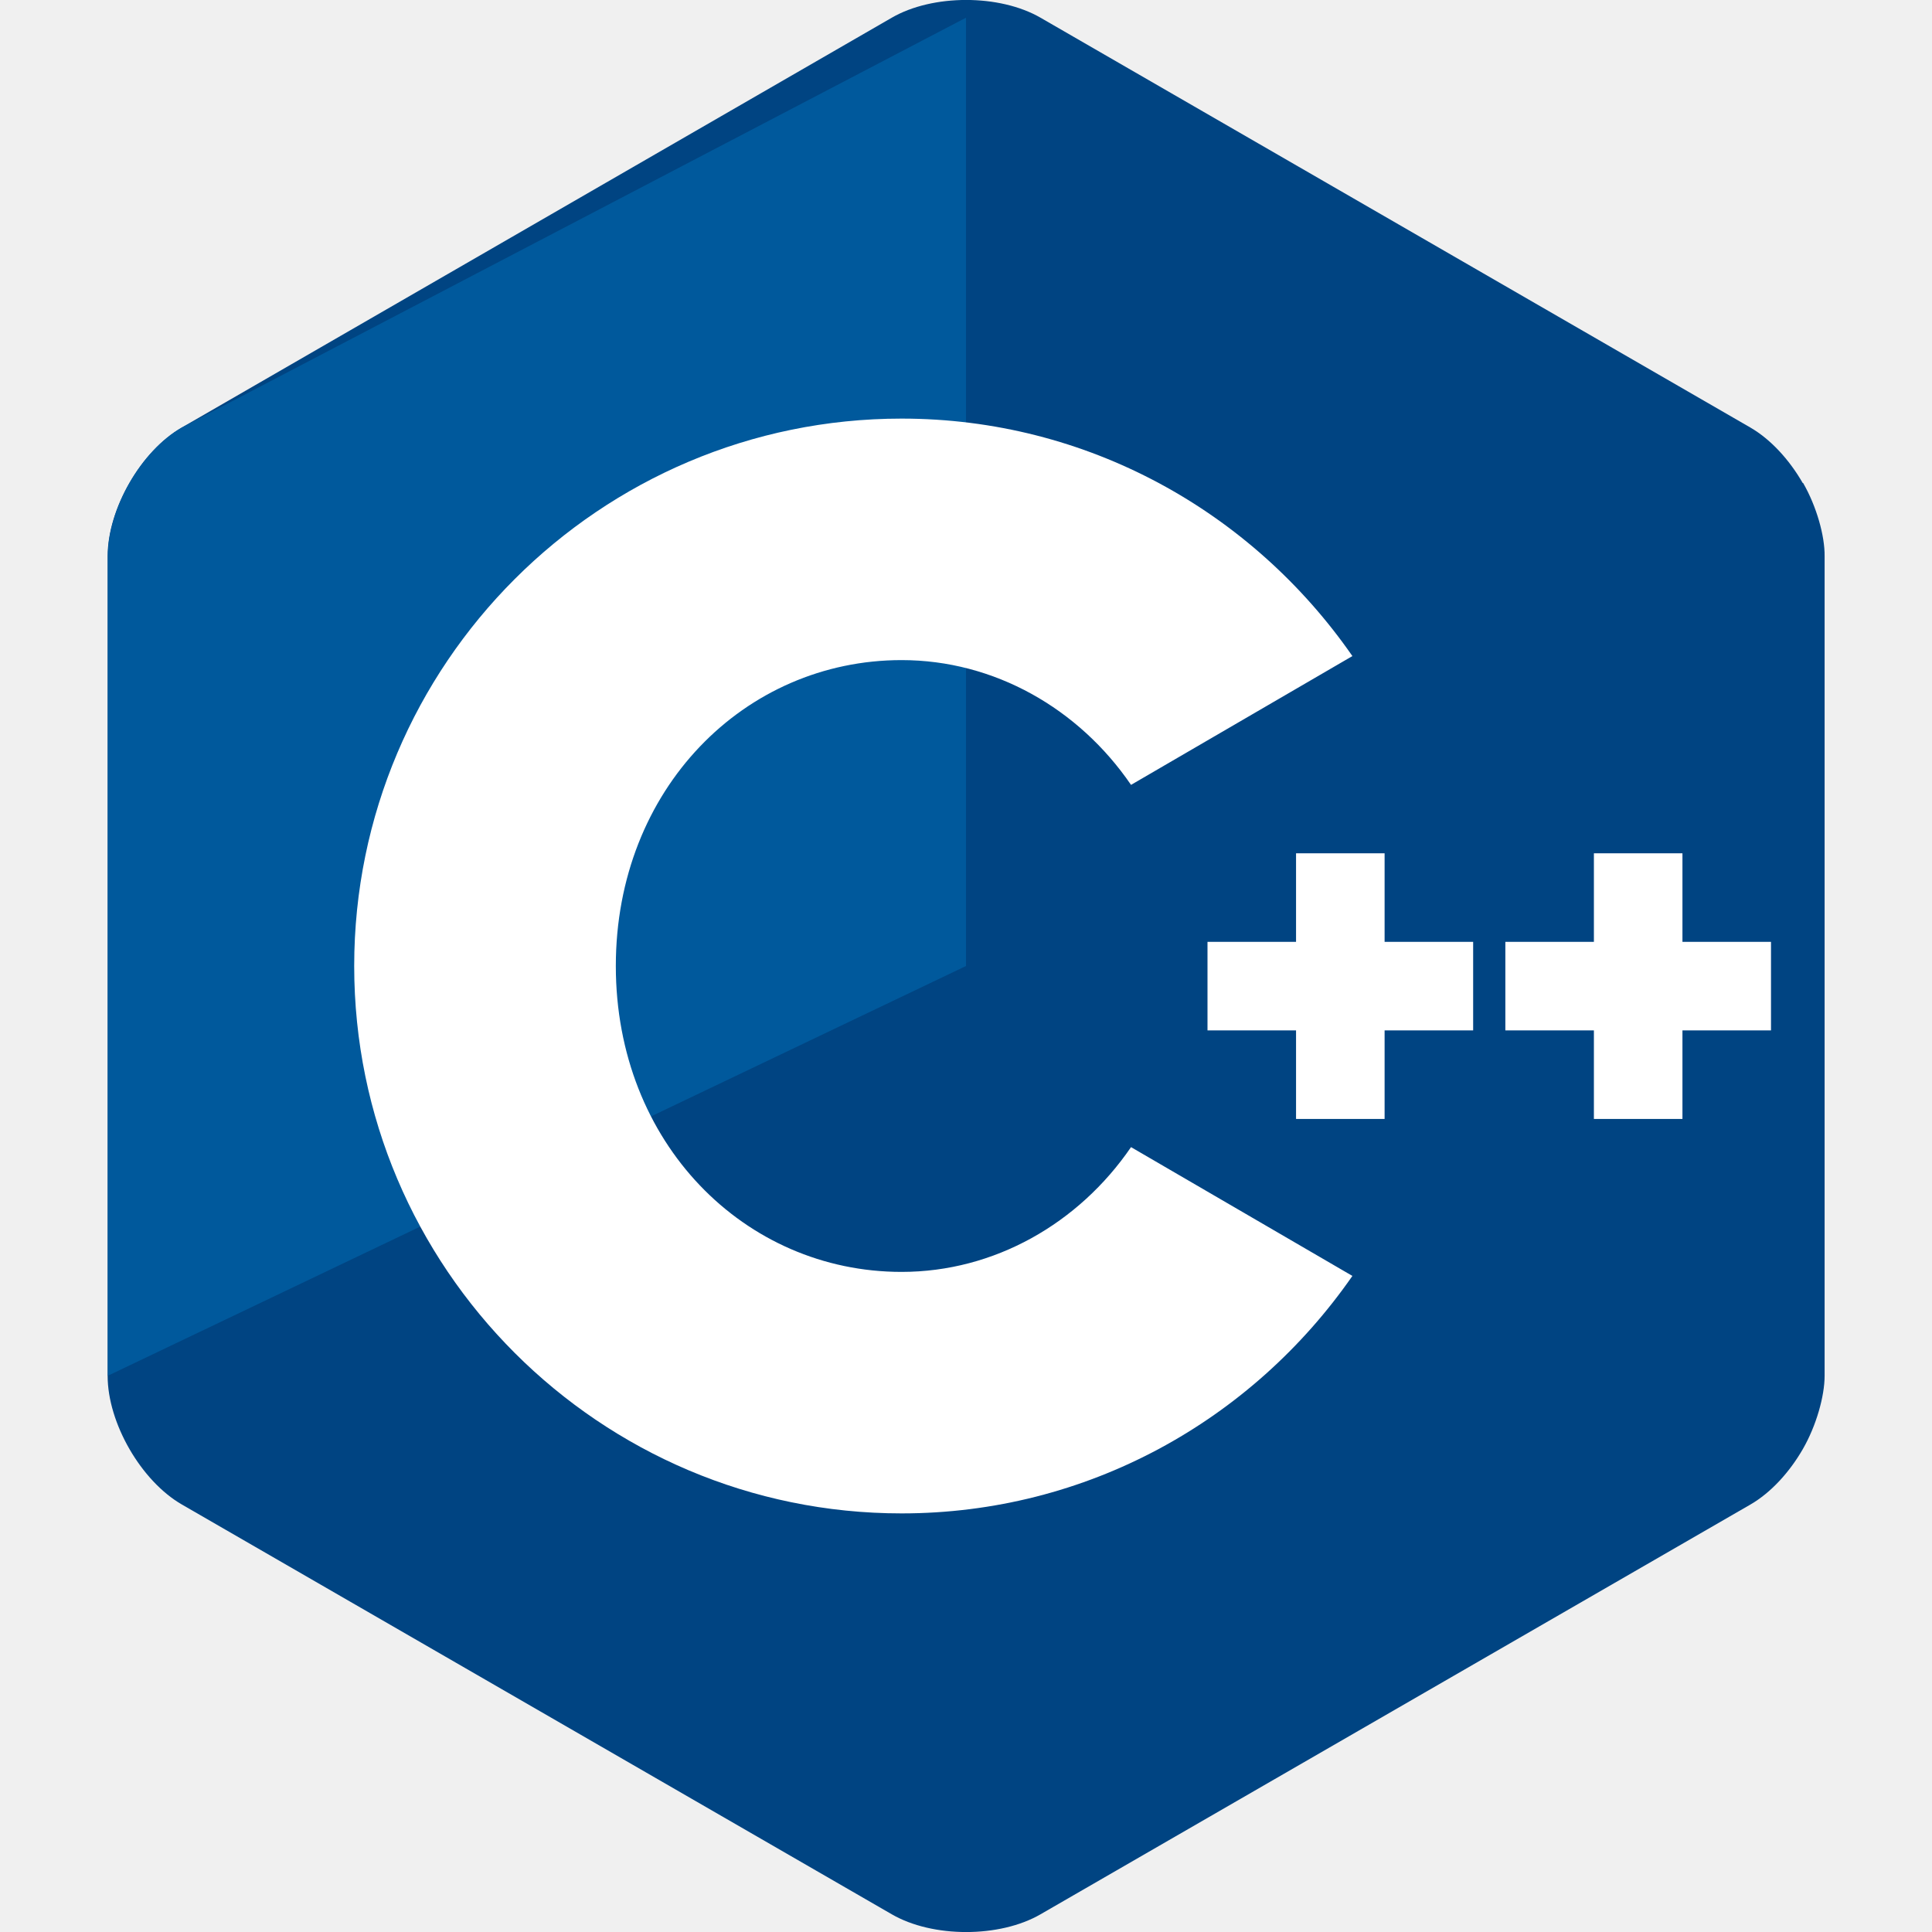
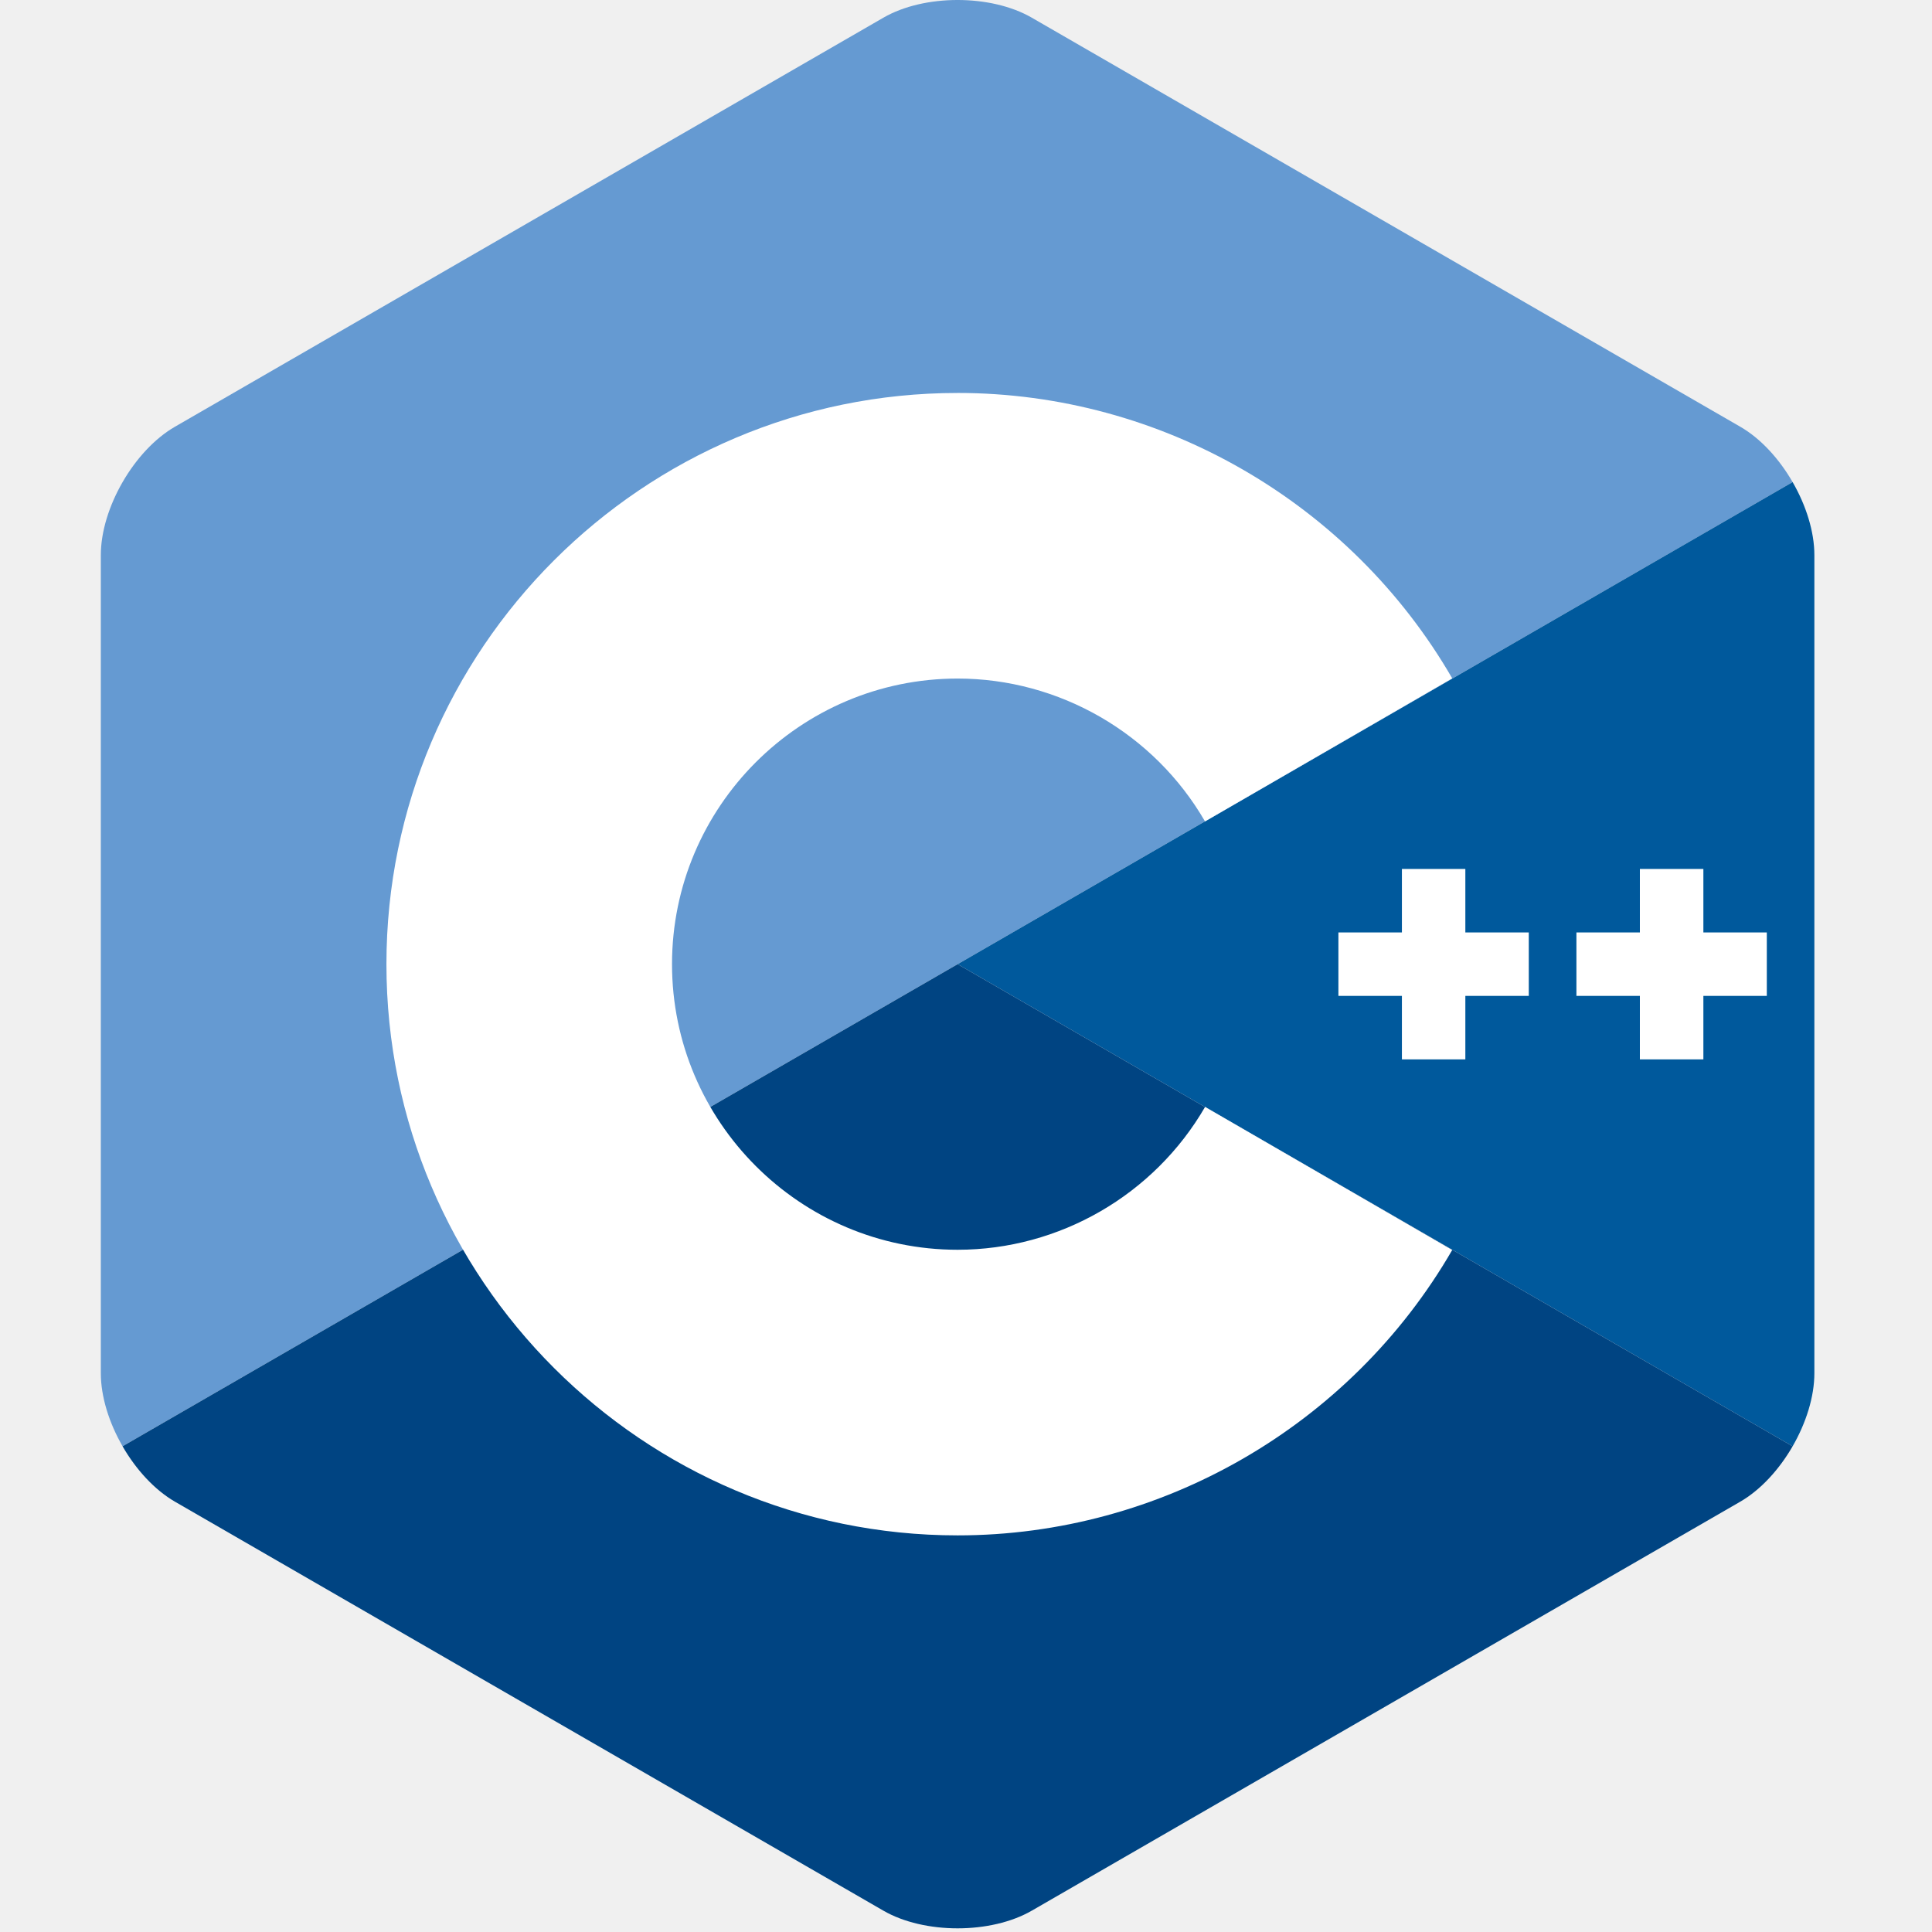
- <svg xmlns="http://www.w3.org/2000/svg" viewBox="0 0 24 24" role="img" aria-label="C++">
-   <path fill="#004482" d="M22.394 6c-.167-.29-.398-.543-.652-.69L12.926.22c-.509-.294-1.34-.294-1.848 0L2.26 5.31c-.508.293-.923 1.013-.923 1.6v10.18c0 .587.415 1.307.923 1.6l8.818 5.09c.508.294 1.34.294 1.848 0l8.818-5.09c.254-.147.485-.4.652-.69.167-.29.27-.657.27-.91V6.91c.003-.253-.1-.62-.267-.91z" />
-   <path fill="#00599C" d="M12 0.22 L2.26 5.31 C1.75 5.6 1.34 6.32 1.34 6.91 V17.09 L12 12 Z" />
-   <path fill="#FFFFFF" d="M11.2 18.8c-3.75 0-6.8-3.05-6.8-6.8s3.05-6.8 6.8-6.8c2.3 0 4.35 1.15 5.6 2.95l-2.75 1.6c-.65-.95-1.7-1.55-2.85-1.55-1.95 0-3.55 1.6-3.55 3.8s1.6 3.8 3.55 3.8c1.15 0 2.2-.6 2.85-1.55l2.75 1.6c-1.25 1.8-3.3 2.95-5.6 2.95z" />
-   <g fill="#FFFFFF">
-     <path d="M16.1 10.6h1.1v1.1h1.1v1.1h-1.1v1.1h-1.1v-1.1h-1.1v-1.1h1.1v-1.1z" />
-     <path d="M19.8 10.6h1.1v1.1h1.1v1.1h-1.1v1.1h-1.1v-1.1h-1.1v-1.1h1.1v-1.1z" />
-   </g>
+ <svg xmlns="http://www.w3.org/2000/svg" viewBox="0 0 128 128" role="img" aria-label="C++">
+   <path fill="#659ad2" d="M118.766 31.941c-.891-1.546-2.121-2.894-3.473-3.671L68.359 1.172c-2.703-1.563-7.129-1.563-9.832 0L11.594 28.27C8.89 29.828 6.68 33.66 6.68 36.78v54.196c0 1.562.55 3.3 1.441 4.843L63.445 63.88Zm0 0" />
+   <path fill="#00599c" d="M118.766 95.82c.89-1.543 1.441-3.28 1.441-4.843V36.78c0-1.558-.55-3.297-1.441-4.84l-55.32 31.94Zm0 0" />
+   <path fill="#004482" d="m68.36 126.586 46.933-27.094c1.352-.781 2.582-2.129 3.473-3.672l-55.32-31.94L8.12 95.82c.89 1.543 2.121 2.89 3.473 3.672l46.933 27.094c2.703 1.562 7.13 1.562 9.832 0Zm0 0" />
+   <path fill="#fff" d="M63.445 26.035c-20.867 0-37.843 16.977-37.843 37.844s16.976 37.844 37.843 37.844c13.465 0 26.024-7.247 32.77-18.91L79.84 73.335c-3.38 5.84-9.66 9.465-16.395 9.465-10.433 0-18.922-8.488-18.922-18.922 0-10.434 8.49-18.922 18.922-18.922 6.73 0 13.017 3.629 16.39 9.465l16.38-9.477c-6.75-11.664-19.305-18.91-32.77-18.91z" />
+   <path fill="#fff" d="M92.88 57.57v4.207h-4.207v4.203h4.207v4.207h4.203V65.98h4.203v-4.203h-4.203V57.57H92.88z" />
+   <path fill="#fff" d="M108.646 57.57v4.207h-4.204v4.203h4.204v4.207h4.207V65.98h4.203v-4.203h-4.203V57.57h-4.207z" />
</svg>
